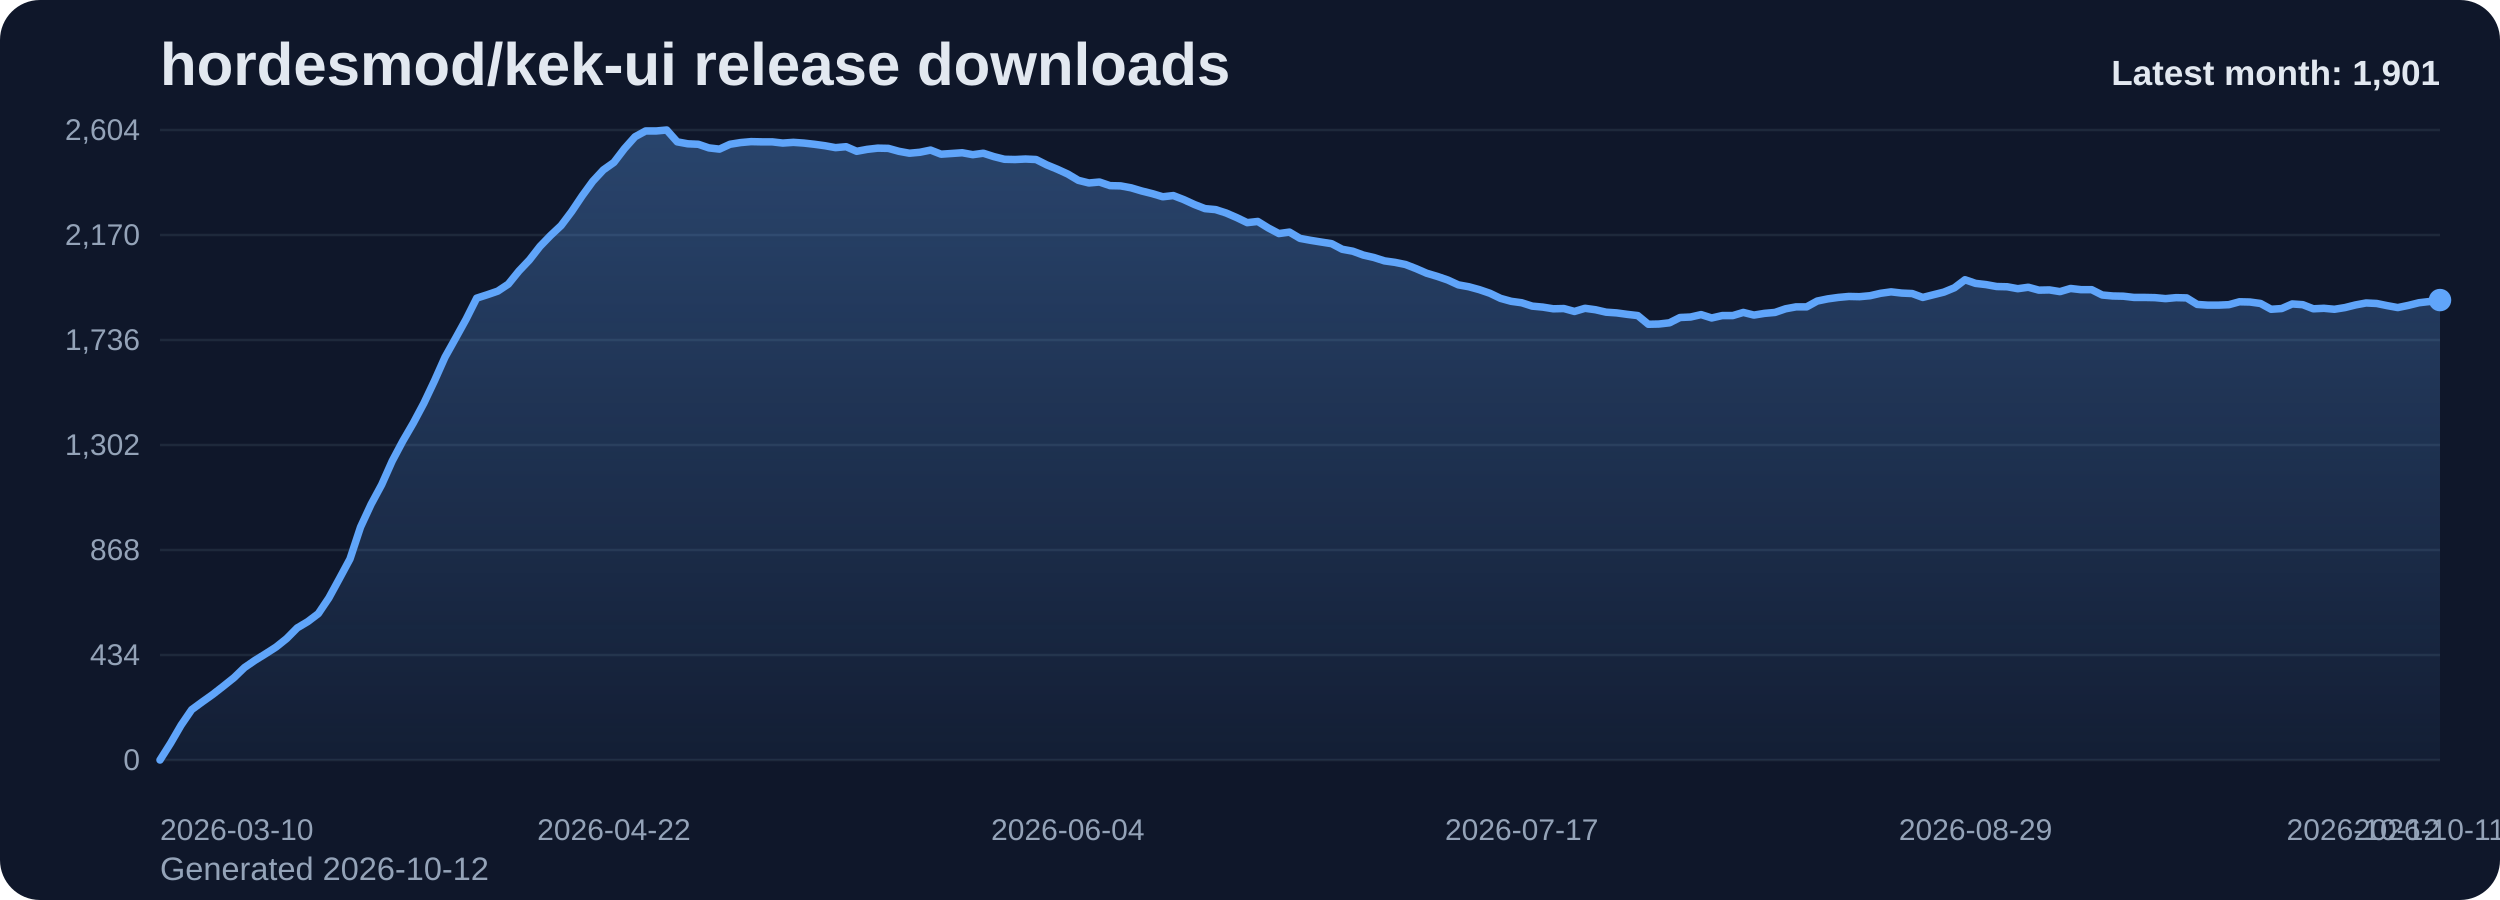
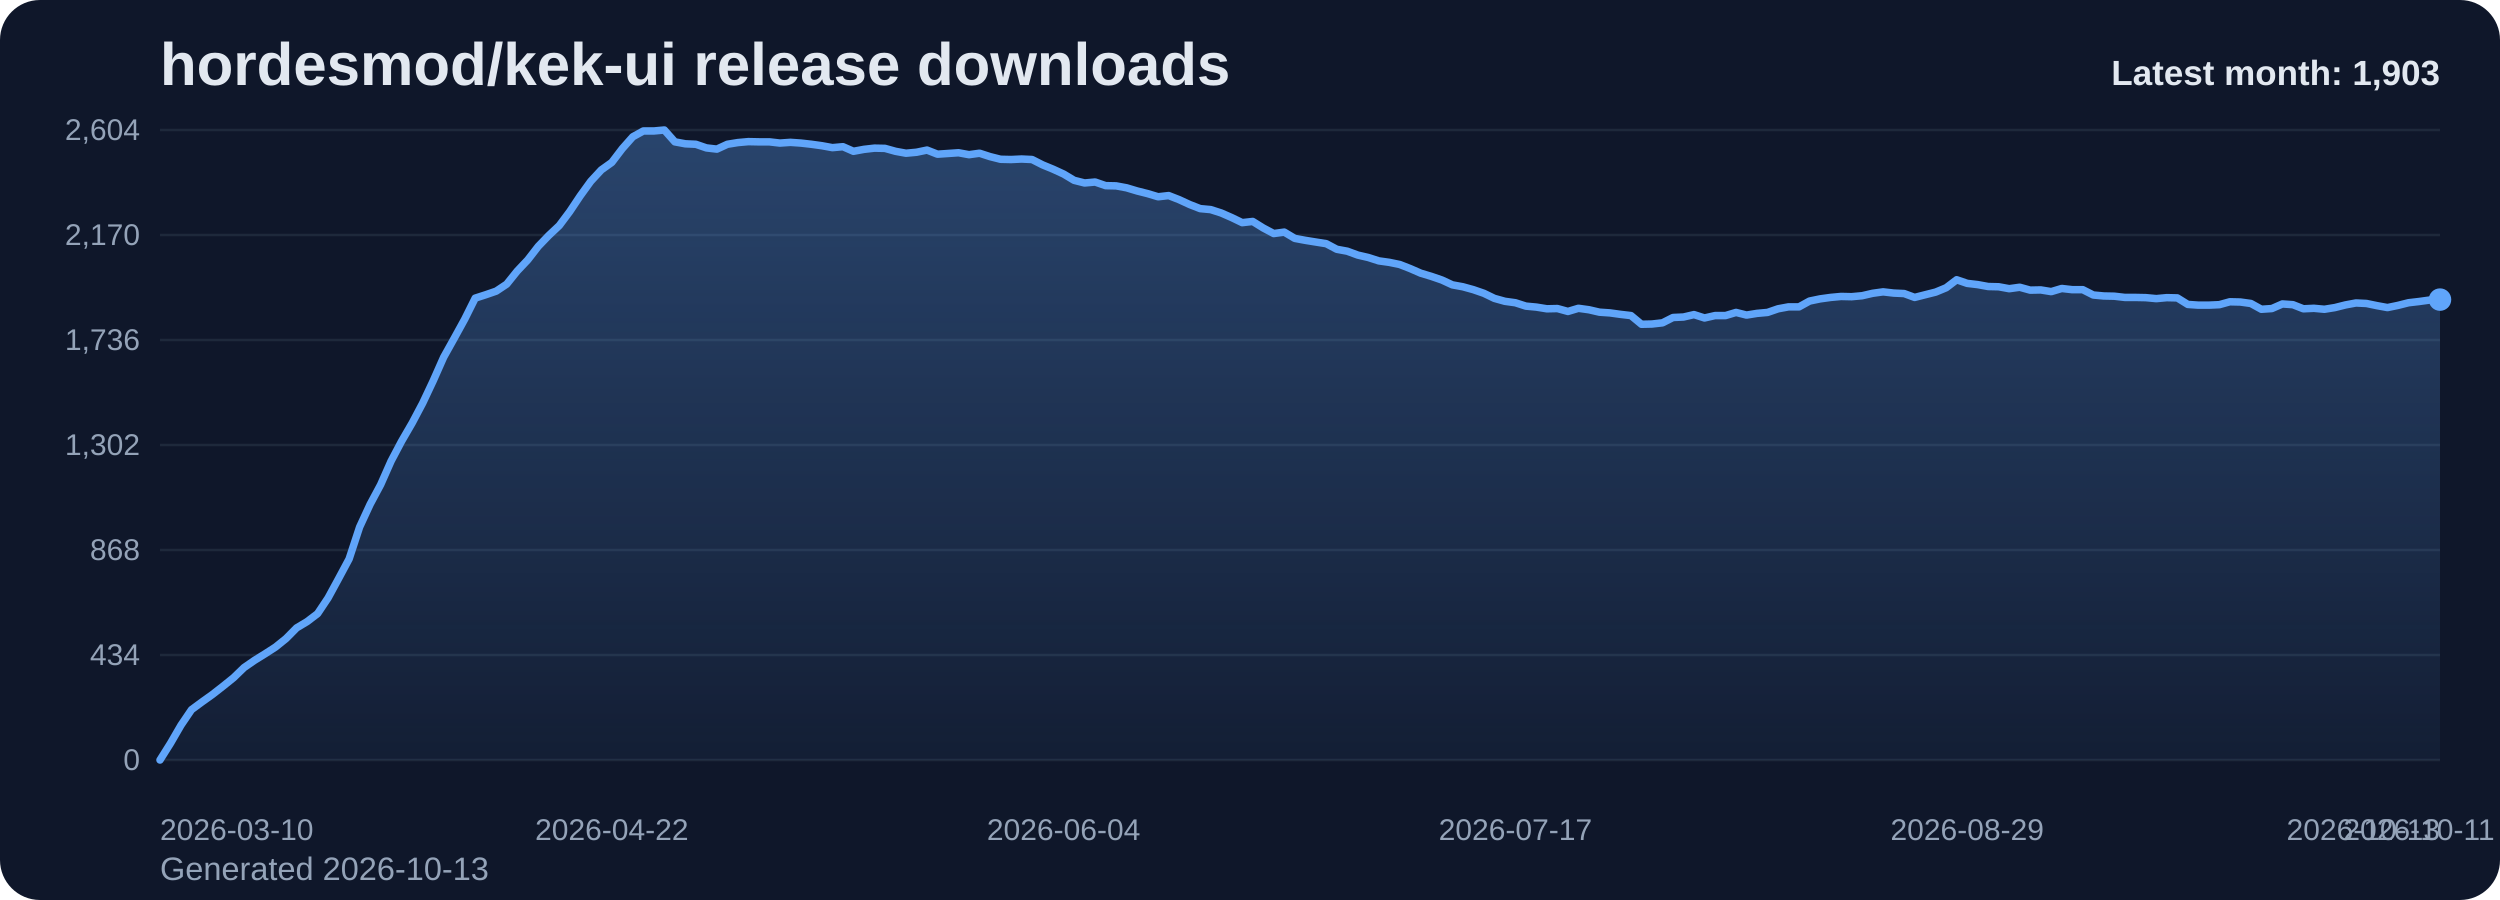
<svg xmlns="http://www.w3.org/2000/svg" viewBox="0 0 1000 360" role="img" aria-label="hordesmod/kek-ui release downloads chart">
  <defs>
    <linearGradient id="fill-monthly-slate" x1="0" y1="0" x2="0" y2="1">
      <stop offset="0%" stop-color="#60a5fa" stop-opacity="0.32" />
      <stop offset="100%" stop-color="#60a5fa" stop-opacity="0.05" />
    </linearGradient>
    <style>
      .bg { fill: #0f172a; }
      .title { font: 700 24px Arial, sans-serif; fill: #e2e8f0; }
      .sub { font: 400 13px Arial, sans-serif; fill: #94a3b8; }
      .grid { stroke: #1e293b; stroke-width: 1; }
      .axis { font: 400 12px Arial, sans-serif; fill: #94a3b8; }
      .line { fill: none; stroke: #60a5fa; stroke-width: 3; stroke-linecap: round; stroke-linejoin: round; }
      .dot { fill: #60a5fa; }
      .value { font: 600 11px Arial, sans-serif; fill: #cbd5e1; }
      .latest { font: 700 14px Arial, sans-serif; fill: #e2e8f0; }
    </style>
  </defs>
  <rect class="bg" x="0" y="0" width="1000" height="360" rx="16" />
  <text class="title" x="64" y="34">hordesmod/kek-ui release downloads</text>
-   <text class="sub" x="64" y="352">Generated 2026-10-12</text>
+   <text class="sub" x="64" y="352">Generated 2026-10-13</text>
  <line x1="64" y1="52.00" x2="976" y2="52.00" class="grid" />
  <text x="56" y="56.00" text-anchor="end" class="axis">2,604</text>
  <line x1="64" y1="94.00" x2="976" y2="94.00" class="grid" />
  <text x="56" y="98.00" text-anchor="end" class="axis">2,170</text>
  <line x1="64" y1="136.00" x2="976" y2="136.00" class="grid" />
  <text x="56" y="140.00" text-anchor="end" class="axis">1,736</text>
  <line x1="64" y1="178.00" x2="976" y2="178.00" class="grid" />
  <text x="56" y="182.00" text-anchor="end" class="axis">1,302</text>
  <line x1="64" y1="220.00" x2="976" y2="220.00" class="grid" />
  <text x="56" y="224.00" text-anchor="end" class="axis">868</text>
  <line x1="64" y1="262.00" x2="976" y2="262.00" class="grid" />
  <text x="56" y="266.00" text-anchor="end" class="axis">434</text>
  <line x1="64" y1="304.00" x2="976" y2="304.00" class="grid" />
  <text x="56" y="308.00" text-anchor="end" class="axis">0</text>
-   <path d="M 64.00 304 L 64.00 304.00 L 68.22 297.32 L 72.44 290.06 L 76.67 283.87 L 80.89 280.77 L 85.11 277.77 L 89.33 274.48 L 93.56 271.10 L 97.78 267.03 L 102.00 264.13 L 106.22 261.52 L 110.44 258.81 L 114.67 255.42 L 118.89 251.16 L 123.11 248.65 L 127.33 245.45 L 131.56 239.16 L 135.78 231.42 L 140.00 223.58 L 144.22 210.81 L 148.44 201.71 L 152.67 193.87 L 156.89 184.39 L 161.11 176.45 L 165.33 169.19 L 169.56 161.26 L 173.78 152.35 L 178.00 142.87 L 182.22 135.32 L 186.44 127.68 L 190.67 119.26 L 194.89 117.90 L 199.11 116.45 L 203.33 113.65 L 207.56 108.42 L 211.78 103.97 L 216.00 98.55 L 220.22 94.19 L 224.44 90.23 L 228.67 84.61 L 232.89 78.32 L 237.11 72.52 L 241.33 67.97 L 245.56 64.97 L 249.78 59.45 L 254.00 54.71 L 258.22 52.39 L 262.44 52.39 L 266.67 52.00 L 270.89 56.74 L 275.11 57.52 L 279.33 57.71 L 283.56 59.16 L 287.78 59.65 L 292.00 57.71 L 296.22 57.03 L 300.44 56.65 L 304.67 56.74 L 308.89 56.74 L 313.11 57.23 L 317.33 56.94 L 321.56 57.23 L 325.78 57.71 L 330.00 58.29 L 334.22 59.06 L 338.44 58.68 L 342.67 60.52 L 346.89 59.74 L 351.11 59.26 L 355.33 59.35 L 359.56 60.52 L 363.78 61.29 L 368.00 60.90 L 372.22 60.03 L 376.44 61.68 L 380.67 61.39 L 384.89 61.10 L 389.11 61.87 L 393.33 61.29 L 397.56 62.65 L 401.78 63.71 L 406.00 63.81 L 410.22 63.61 L 414.44 63.81 L 418.67 65.94 L 422.89 67.68 L 427.11 69.61 L 431.33 72.13 L 435.56 73.19 L 439.78 72.81 L 444.00 74.26 L 448.22 74.35 L 452.44 75.13 L 456.67 76.39 L 460.89 77.45 L 465.11 78.71 L 469.33 78.23 L 473.56 79.87 L 477.78 81.81 L 482.00 83.45 L 486.22 83.84 L 490.44 85.19 L 494.67 87.03 L 498.89 89.06 L 503.11 88.58 L 507.33 91.19 L 511.56 93.42 L 515.78 92.84 L 520.00 95.35 L 524.22 96.13 L 528.44 96.81 L 532.67 97.48 L 536.89 99.71 L 541.11 100.48 L 545.33 102.03 L 549.56 103.00 L 553.78 104.35 L 558.00 104.94 L 562.22 105.81 L 566.44 107.45 L 570.67 109.29 L 574.89 110.55 L 579.11 112.00 L 583.33 113.94 L 587.56 114.71 L 591.78 115.87 L 596.00 117.32 L 600.22 119.35 L 604.44 120.52 L 608.67 121.10 L 612.89 122.45 L 617.11 122.84 L 621.33 123.52 L 625.56 123.42 L 629.78 124.58 L 634.00 123.32 L 638.22 123.90 L 642.44 124.87 L 646.67 125.16 L 650.89 125.74 L 655.11 126.23 L 659.33 129.71 L 663.56 129.61 L 667.78 129.13 L 672.00 127.00 L 676.22 126.81 L 680.44 125.84 L 684.67 127.19 L 688.89 126.23 L 693.11 126.23 L 697.33 124.97 L 701.56 126.03 L 705.78 125.35 L 710.00 124.97 L 714.22 123.52 L 718.44 122.74 L 722.67 122.74 L 726.89 120.42 L 731.11 119.55 L 735.33 118.97 L 739.56 118.58 L 743.78 118.68 L 748.00 118.29 L 752.22 117.32 L 756.44 116.74 L 760.67 117.23 L 764.89 117.42 L 769.11 118.97 L 773.33 117.90 L 777.56 116.84 L 781.78 115.10 L 786.00 111.90 L 790.22 113.35 L 794.44 113.84 L 798.67 114.61 L 802.89 114.71 L 807.11 115.48 L 811.33 114.90 L 815.56 116.06 L 819.78 115.97 L 824.00 116.65 L 828.22 115.39 L 832.44 115.87 L 836.67 115.87 L 840.89 118.00 L 845.11 118.39 L 849.33 118.48 L 853.56 118.97 L 857.78 118.97 L 862.00 119.06 L 866.22 119.45 L 870.44 119.06 L 874.67 119.16 L 878.89 121.77 L 883.11 122.06 L 887.33 122.06 L 891.56 121.87 L 895.78 120.71 L 900.00 120.81 L 904.22 121.39 L 908.44 123.71 L 912.67 123.42 L 916.89 121.58 L 921.11 121.87 L 925.33 123.52 L 929.56 123.32 L 933.78 123.71 L 938.00 123.03 L 942.22 121.97 L 946.44 121.19 L 950.67 121.39 L 954.89 122.26 L 959.11 123.03 L 963.33 122.16 L 967.56 121.10 L 971.78 120.61 L 976.00 120.03 L 976.00 304 Z" fill="url(#fill-monthly-slate)" />
-   <polyline class="line" points="64.00,304.00 68.22,297.32 72.44,290.06 76.67,283.87 80.89,280.77 85.11,277.77 89.33,274.48 93.56,271.10 97.78,267.03 102.00,264.13 106.22,261.52 110.44,258.81 114.67,255.42 118.89,251.16 123.11,248.65 127.33,245.45 131.56,239.16 135.78,231.42 140.00,223.58 144.22,210.81 148.44,201.71 152.67,193.87 156.89,184.39 161.11,176.45 165.33,169.19 169.56,161.26 173.78,152.35 178.00,142.87 182.22,135.32 186.44,127.68 190.67,119.26 194.89,117.90 199.11,116.45 203.33,113.65 207.56,108.42 211.78,103.97 216.00,98.55 220.22,94.19 224.44,90.23 228.67,84.61 232.89,78.32 237.11,72.52 241.33,67.97 245.56,64.97 249.78,59.45 254.00,54.71 258.22,52.39 262.44,52.39 266.67,52.00 270.89,56.74 275.11,57.52 279.33,57.71 283.56,59.16 287.78,59.65 292.00,57.71 296.22,57.03 300.44,56.65 304.67,56.74 308.89,56.74 313.11,57.23 317.33,56.94 321.56,57.23 325.78,57.71 330.00,58.29 334.22,59.06 338.44,58.68 342.67,60.52 346.89,59.74 351.11,59.26 355.33,59.35 359.56,60.52 363.78,61.29 368.00,60.90 372.22,60.03 376.44,61.68 380.67,61.39 384.89,61.10 389.11,61.87 393.33,61.29 397.56,62.65 401.78,63.71 406.00,63.81 410.22,63.61 414.44,63.81 418.67,65.94 422.89,67.68 427.11,69.61 431.33,72.13 435.56,73.19 439.78,72.81 444.00,74.26 448.22,74.35 452.44,75.13 456.67,76.39 460.89,77.45 465.11,78.71 469.33,78.23 473.56,79.87 477.78,81.81 482.00,83.45 486.22,83.84 490.44,85.19 494.67,87.03 498.89,89.06 503.11,88.58 507.33,91.19 511.56,93.42 515.78,92.84 520.00,95.35 524.22,96.13 528.44,96.81 532.67,97.48 536.89,99.71 541.11,100.48 545.33,102.03 549.56,103.00 553.78,104.35 558.00,104.94 562.22,105.81 566.44,107.45 570.67,109.29 574.89,110.55 579.11,112.00 583.33,113.94 587.56,114.71 591.78,115.87 596.00,117.32 600.22,119.35 604.44,120.52 608.67,121.10 612.89,122.45 617.11,122.84 621.33,123.52 625.56,123.42 629.78,124.58 634.00,123.32 638.22,123.90 642.44,124.87 646.67,125.16 650.89,125.74 655.11,126.23 659.33,129.71 663.56,129.61 667.78,129.13 672.00,127.00 676.22,126.81 680.44,125.84 684.67,127.19 688.89,126.23 693.11,126.23 697.33,124.97 701.56,126.03 705.78,125.35 710.00,124.97 714.22,123.52 718.44,122.74 722.67,122.74 726.89,120.42 731.11,119.55 735.33,118.97 739.56,118.58 743.78,118.68 748.00,118.29 752.22,117.32 756.44,116.74 760.67,117.23 764.89,117.42 769.11,118.97 773.33,117.90 777.56,116.84 781.78,115.10 786.00,111.90 790.22,113.35 794.44,113.84 798.67,114.61 802.89,114.71 807.11,115.48 811.33,114.90 815.56,116.06 819.78,115.97 824.00,116.65 828.22,115.39 832.44,115.87 836.67,115.87 840.89,118.00 845.11,118.39 849.33,118.48 853.56,118.97 857.78,118.97 862.00,119.06 866.22,119.45 870.44,119.06 874.67,119.16 878.89,121.77 883.11,122.06 887.33,122.06 891.56,121.87 895.78,120.71 900.00,120.81 904.22,121.39 908.44,123.71 912.67,123.42 916.89,121.58 921.11,121.87 925.33,123.52 929.56,123.32 933.78,123.71 938.00,123.03 942.22,121.97 946.44,121.19 950.67,121.39 954.89,122.26 959.11,123.03 963.33,122.16 967.56,121.10 971.78,120.61 976.00,120.03" />
-   <circle class="dot" cx="976.00" cy="120.03" r="4.5" />
+   <path d="M 64.00 304 L 64.00 304.00 L 68.20 297.32 L 72.41 290.06 L 76.61 283.87 L 80.81 280.77 L 85.01 277.77 L 89.22 274.48 L 93.42 271.10 L 97.62 267.03 L 101.82 264.13 L 106.03 261.52 L 110.23 258.81 L 114.43 255.42 L 118.64 251.16 L 122.84 248.65 L 127.04 245.45 L 131.24 239.16 L 135.45 231.42 L 139.65 223.58 L 143.85 210.81 L 148.06 201.71 L 152.26 193.87 L 156.46 184.39 L 160.66 176.45 L 164.87 169.19 L 169.07 161.26 L 173.27 152.35 L 177.47 142.87 L 181.68 135.32 L 185.88 127.68 L 190.08 119.26 L 194.29 117.90 L 198.49 116.45 L 202.69 113.65 L 206.89 108.42 L 211.10 103.97 L 215.30 98.55 L 219.50 94.19 L 223.71 90.23 L 227.91 84.61 L 232.11 78.32 L 236.31 72.52 L 240.52 67.97 L 244.72 64.97 L 248.92 59.45 L 253.12 54.71 L 257.33 52.39 L 261.53 52.39 L 265.73 52.00 L 269.94 56.74 L 274.14 57.52 L 278.34 57.71 L 282.54 59.16 L 286.75 59.65 L 290.95 57.71 L 295.15 57.03 L 299.35 56.65 L 303.56 56.74 L 307.76 56.74 L 311.96 57.23 L 316.17 56.94 L 320.37 57.23 L 324.57 57.71 L 328.77 58.29 L 332.98 59.06 L 337.18 58.68 L 341.38 60.52 L 345.59 59.74 L 349.79 59.26 L 353.99 59.35 L 358.19 60.52 L 362.40 61.29 L 366.60 60.90 L 370.80 60.03 L 375.00 61.68 L 379.21 61.39 L 383.41 61.10 L 387.61 61.87 L 391.82 61.29 L 396.02 62.65 L 400.22 63.71 L 404.42 63.81 L 408.63 63.61 L 412.83 63.81 L 417.03 65.94 L 421.24 67.68 L 425.44 69.61 L 429.64 72.13 L 433.84 73.19 L 438.05 72.81 L 442.25 74.26 L 446.45 74.35 L 450.65 75.13 L 454.86 76.39 L 459.06 77.45 L 463.26 78.71 L 467.47 78.23 L 471.67 79.87 L 475.87 81.81 L 480.07 83.45 L 484.28 83.84 L 488.48 85.19 L 492.68 87.03 L 496.88 89.06 L 501.09 88.58 L 505.29 91.19 L 509.49 93.42 L 513.70 92.84 L 517.90 95.35 L 522.10 96.13 L 526.30 96.81 L 530.51 97.48 L 534.71 99.71 L 538.91 100.48 L 543.12 102.03 L 547.32 103.00 L 551.52 104.35 L 555.72 104.94 L 559.93 105.81 L 564.13 107.45 L 568.33 109.29 L 572.53 110.55 L 576.74 112.00 L 580.94 113.94 L 585.14 114.71 L 589.35 115.87 L 593.55 117.32 L 597.75 119.35 L 601.95 120.52 L 606.16 121.10 L 610.36 122.45 L 614.56 122.84 L 618.76 123.52 L 622.97 123.42 L 627.17 124.58 L 631.37 123.32 L 635.58 123.90 L 639.78 124.87 L 643.98 125.16 L 648.18 125.74 L 652.39 126.23 L 656.59 129.71 L 660.79 129.61 L 665.00 129.13 L 669.20 127.00 L 673.40 126.81 L 677.60 125.84 L 681.81 127.19 L 686.01 126.23 L 690.21 126.23 L 694.41 124.97 L 698.62 126.03 L 702.82 125.35 L 707.02 124.97 L 711.23 123.52 L 715.43 122.74 L 719.63 122.74 L 723.83 120.42 L 728.04 119.55 L 732.24 118.97 L 736.44 118.58 L 740.65 118.68 L 744.85 118.29 L 749.05 117.32 L 753.25 116.74 L 757.46 117.23 L 761.66 117.42 L 765.86 118.97 L 770.06 117.90 L 774.27 116.84 L 778.47 115.10 L 782.67 111.90 L 786.88 113.35 L 791.08 113.84 L 795.28 114.61 L 799.48 114.71 L 803.69 115.48 L 807.89 114.90 L 812.09 116.06 L 816.29 115.97 L 820.50 116.65 L 824.70 115.39 L 828.90 115.87 L 833.11 115.87 L 837.31 118.00 L 841.51 118.39 L 845.71 118.48 L 849.92 118.97 L 854.12 118.97 L 858.32 119.06 L 862.53 119.45 L 866.73 119.06 L 870.93 119.16 L 875.13 121.77 L 879.34 122.06 L 883.54 122.06 L 887.74 121.87 L 891.94 120.71 L 896.15 120.81 L 900.35 121.39 L 904.55 123.71 L 908.76 123.42 L 912.96 121.58 L 917.16 121.87 L 921.36 123.52 L 925.57 123.32 L 929.77 123.71 L 933.97 123.03 L 938.18 121.97 L 942.38 121.19 L 946.58 121.39 L 950.78 122.26 L 954.99 123.03 L 959.19 122.16 L 963.39 121.10 L 967.59 120.61 L 971.80 120.03 L 976.00 119.84 L 976.00 304 Z" fill="url(#fill-monthly-slate)" />
+   <polyline class="line" points="64.00,304.00 68.20,297.32 72.41,290.06 76.61,283.87 80.81,280.77 85.01,277.77 89.22,274.48 93.42,271.10 97.62,267.03 101.82,264.13 106.03,261.52 110.23,258.81 114.43,255.42 118.64,251.16 122.84,248.65 127.04,245.45 131.24,239.16 135.45,231.42 139.65,223.58 143.85,210.81 148.06,201.71 152.26,193.87 156.46,184.39 160.66,176.45 164.87,169.19 169.07,161.26 173.27,152.35 177.47,142.87 181.68,135.32 185.88,127.68 190.08,119.26 194.29,117.90 198.49,116.45 202.69,113.65 206.89,108.42 211.10,103.97 215.30,98.55 219.50,94.19 223.71,90.23 227.91,84.61 232.11,78.32 236.31,72.52 240.52,67.97 244.72,64.97 248.92,59.45 253.12,54.71 257.33,52.39 261.53,52.39 265.73,52.00 269.94,56.74 274.14,57.52 278.34,57.71 282.54,59.16 286.75,59.65 290.95,57.71 295.15,57.03 299.35,56.65 303.56,56.74 307.76,56.74 311.96,57.23 316.17,56.94 320.37,57.23 324.57,57.71 328.77,58.29 332.98,59.06 337.18,58.68 341.38,60.52 345.59,59.74 349.79,59.26 353.99,59.35 358.19,60.52 362.40,61.29 366.60,60.90 370.80,60.03 375.00,61.68 379.21,61.39 383.41,61.10 387.61,61.87 391.82,61.29 396.02,62.65 400.22,63.71 404.42,63.81 408.63,63.61 412.83,63.81 417.03,65.94 421.24,67.68 425.44,69.61 429.64,72.13 433.84,73.19 438.05,72.81 442.25,74.26 446.45,74.35 450.65,75.13 454.86,76.39 459.06,77.45 463.26,78.71 467.47,78.23 471.67,79.87 475.87,81.81 480.07,83.45 484.28,83.84 488.48,85.19 492.68,87.03 496.88,89.06 501.09,88.58 505.29,91.19 509.49,93.42 513.70,92.84 517.90,95.35 522.10,96.13 526.30,96.81 530.51,97.48 534.71,99.71 538.91,100.48 543.12,102.03 547.32,103.00 551.52,104.35 555.72,104.94 559.93,105.81 564.13,107.45 568.33,109.29 572.53,110.55 576.74,112.00 580.94,113.94 585.14,114.71 589.35,115.87 593.55,117.32 597.75,119.35 601.95,120.52 606.16,121.10 610.36,122.45 614.56,122.84 618.76,123.52 622.97,123.42 627.17,124.58 631.37,123.32 635.58,123.90 639.78,124.87 643.98,125.16 648.18,125.74 652.39,126.23 656.59,129.71 660.79,129.61 665.00,129.13 669.20,127.00 673.40,126.81 677.60,125.84 681.81,127.19 686.01,126.23 690.21,126.23 694.41,124.97 698.62,126.03 702.82,125.35 707.02,124.97 711.23,123.52 715.43,122.74 719.63,122.74 723.83,120.42 728.04,119.55 732.24,118.97 736.44,118.58 740.65,118.68 744.85,118.29 749.05,117.32 753.25,116.74 757.46,117.23 761.66,117.42 765.86,118.97 770.06,117.90 774.27,116.84 778.47,115.10 782.67,111.90 786.88,113.35 791.08,113.84 795.28,114.61 799.48,114.71 803.69,115.48 807.89,114.90 812.09,116.06 816.29,115.97 820.50,116.65 824.70,115.39 828.90,115.87 833.11,115.87 837.31,118.00 841.51,118.39 845.71,118.48 849.92,118.97 854.12,118.97 858.32,119.06 862.53,119.45 866.73,119.06 870.93,119.16 875.13,121.77 879.34,122.06 883.54,122.06 887.74,121.87 891.94,120.71 896.15,120.81 900.35,121.39 904.55,123.71 908.76,123.42 912.96,121.58 917.16,121.87 921.36,123.52 925.57,123.32 929.77,123.71 933.97,123.03 938.18,121.97 942.38,121.19 946.58,121.39 950.78,122.26 954.99,123.03 959.19,122.16 963.39,121.10 967.59,120.61 971.80,120.03 976.00,119.84" />
+   <circle class="dot" cx="976.00" cy="119.84" r="4.5" />
  <text class="axis" x="64.00" y="336" text-anchor="start">2026-03-10</text>
-   <text class="axis" x="245.56" y="336" text-anchor="middle">2026-04-22</text>
-   <text class="axis" x="427.11" y="336" text-anchor="middle">2026-06-04</text>
-   <text class="axis" x="608.67" y="336" text-anchor="middle">2026-07-17</text>
-   <text class="axis" x="790.22" y="336" text-anchor="middle">2026-08-29</text>
-   <text class="axis" x="971.78" y="336" text-anchor="middle">2026-10-11</text>
-   <text class="axis" x="976.00" y="336" text-anchor="end">2026-10-12</text>
-   <text class="latest" x="976" y="34" text-anchor="end">Latest month: 1,901</text>
+   <text class="axis" x="244.72" y="336" text-anchor="middle">2026-04-22</text>
+   <text class="axis" x="425.44" y="336" text-anchor="middle">2026-06-04</text>
+   <text class="axis" x="606.16" y="336" text-anchor="middle">2026-07-17</text>
+   <text class="axis" x="786.88" y="336" text-anchor="middle">2026-08-29</text>
+   <text class="axis" x="967.59" y="336" text-anchor="middle">2026-10-11</text>
+   <text class="axis" x="976.00" y="336" text-anchor="end">2026-10-13</text>
+   <text class="latest" x="976" y="34" text-anchor="end">Latest month: 1,903</text>
</svg>
